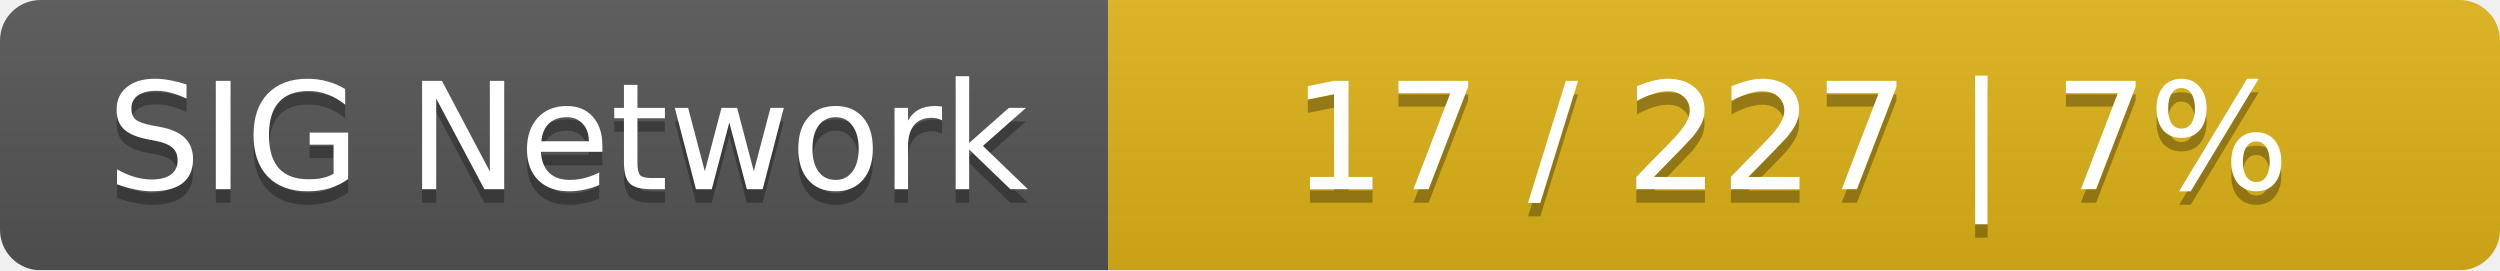
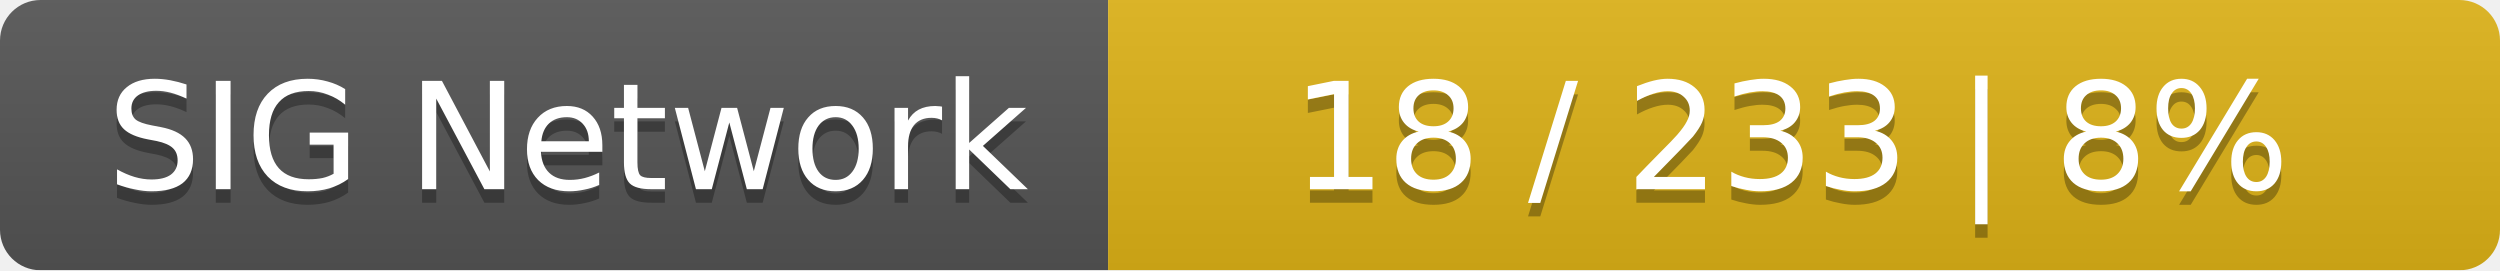
<svg xmlns="http://www.w3.org/2000/svg" width="185" height="20">
  <linearGradient id="smooth" x2="0" y2="100%">
    <stop offset="0" stop-color="#bbb" stop-opacity=".1" />
    <stop offset="1" stop-opacity=".1" />
  </linearGradient>
  <mask id="round">
    <rect width="185" height="20" rx="3" fill="#fff" />
  </mask>
  <g mask="url(#round)">
    <rect width="82" height="20" fill="#555" />
    <rect x="82" width="103" height="20" fill="#dfb317" />
    <rect width="185" height="20" fill="url(#smooth)" />
  </g>
  <g fill="#fff" text-anchor="middle" font-family="DejaVu Sans,Verdana,Geneva,sans-serif" font-size="11">
    <text x="42" y="15" fill="#010101" fill-opacity=".3">SIG Network</text>
    <text x="42" y="14">SIG Network</text>
-     <text x="132.5" y="15" fill="#010101" fill-opacity=".3">17 / 227    |    7%</text>
-     <text x="132.5" y="14">17 / 227    |    7%</text>
+     <text x="132.5" y="15" fill="#010101" fill-opacity=".3">18 / 233    |    8%</text>
+     <text x="132.5" y="14">18 / 233    |    8%</text>
  </g>
</svg>
